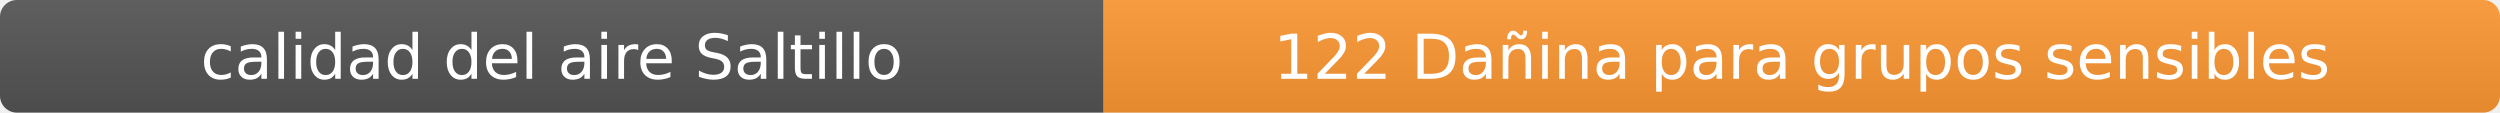
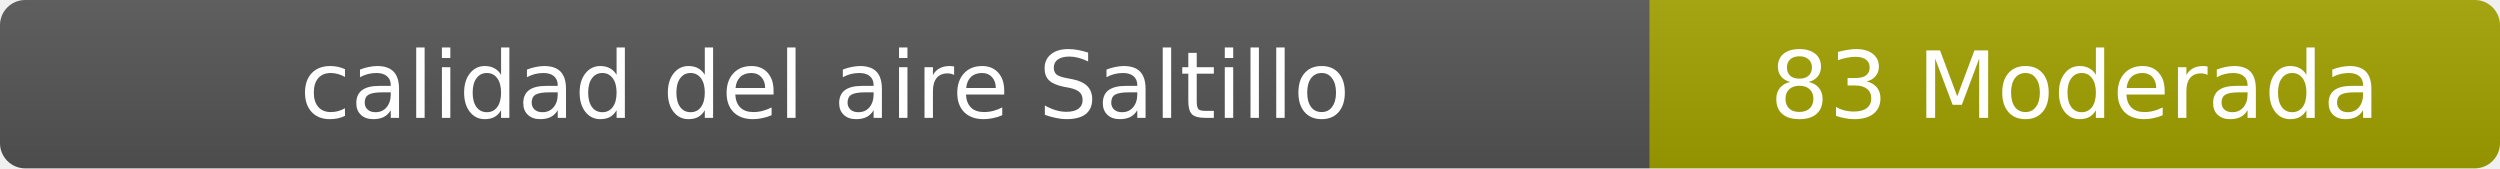
- <svg xmlns="http://www.w3.org/2000/svg" width="444" height="20" role="img" aria-label="calidad del aire: 122 Dañina para grupos sensibles">
+ <svg xmlns="http://www.w3.org/2000/svg" width="297" height="20" role="img" aria-label="calidad del aire: 83 Moderada">
  <linearGradient id="s" x2="0" y2="100%">
    <stop offset="0" stop-color="#bbb" stop-opacity=".1" />
    <stop offset="1" stop-opacity=".1" />
  </linearGradient>
  <clipPath id="r">
-     <rect width="444" height="20" rx="3" fill="#fff" />
+     <rect width="297" height="20" rx="3" fill="#fff" />
  </clipPath>
  <g clip-path="url(#r)">
    <rect width="196" height="20" fill="#555" />
-     <rect x="196" width="248" height="20" fill="#ff9933" />
-     <rect width="444" height="20" fill="url(#s)" />
+     <rect x="196" width="101" height="20" fill="#a3a300" />
+     <rect width="297" height="20" fill="url(#s)" />
  </g>
  <g fill="#fff" text-anchor="middle" font-family="Verdana,Geneva,DejaVu Sans,sans-serif" font-size="11">
    <text x="98" y="14">calidad del aire Saltillo</text>
-     <text x="320" y="14">122 Dañina para grupos sensibles</text>
+     <text x="246.5" y="14">83 Moderada</text>
  </g>
</svg>
